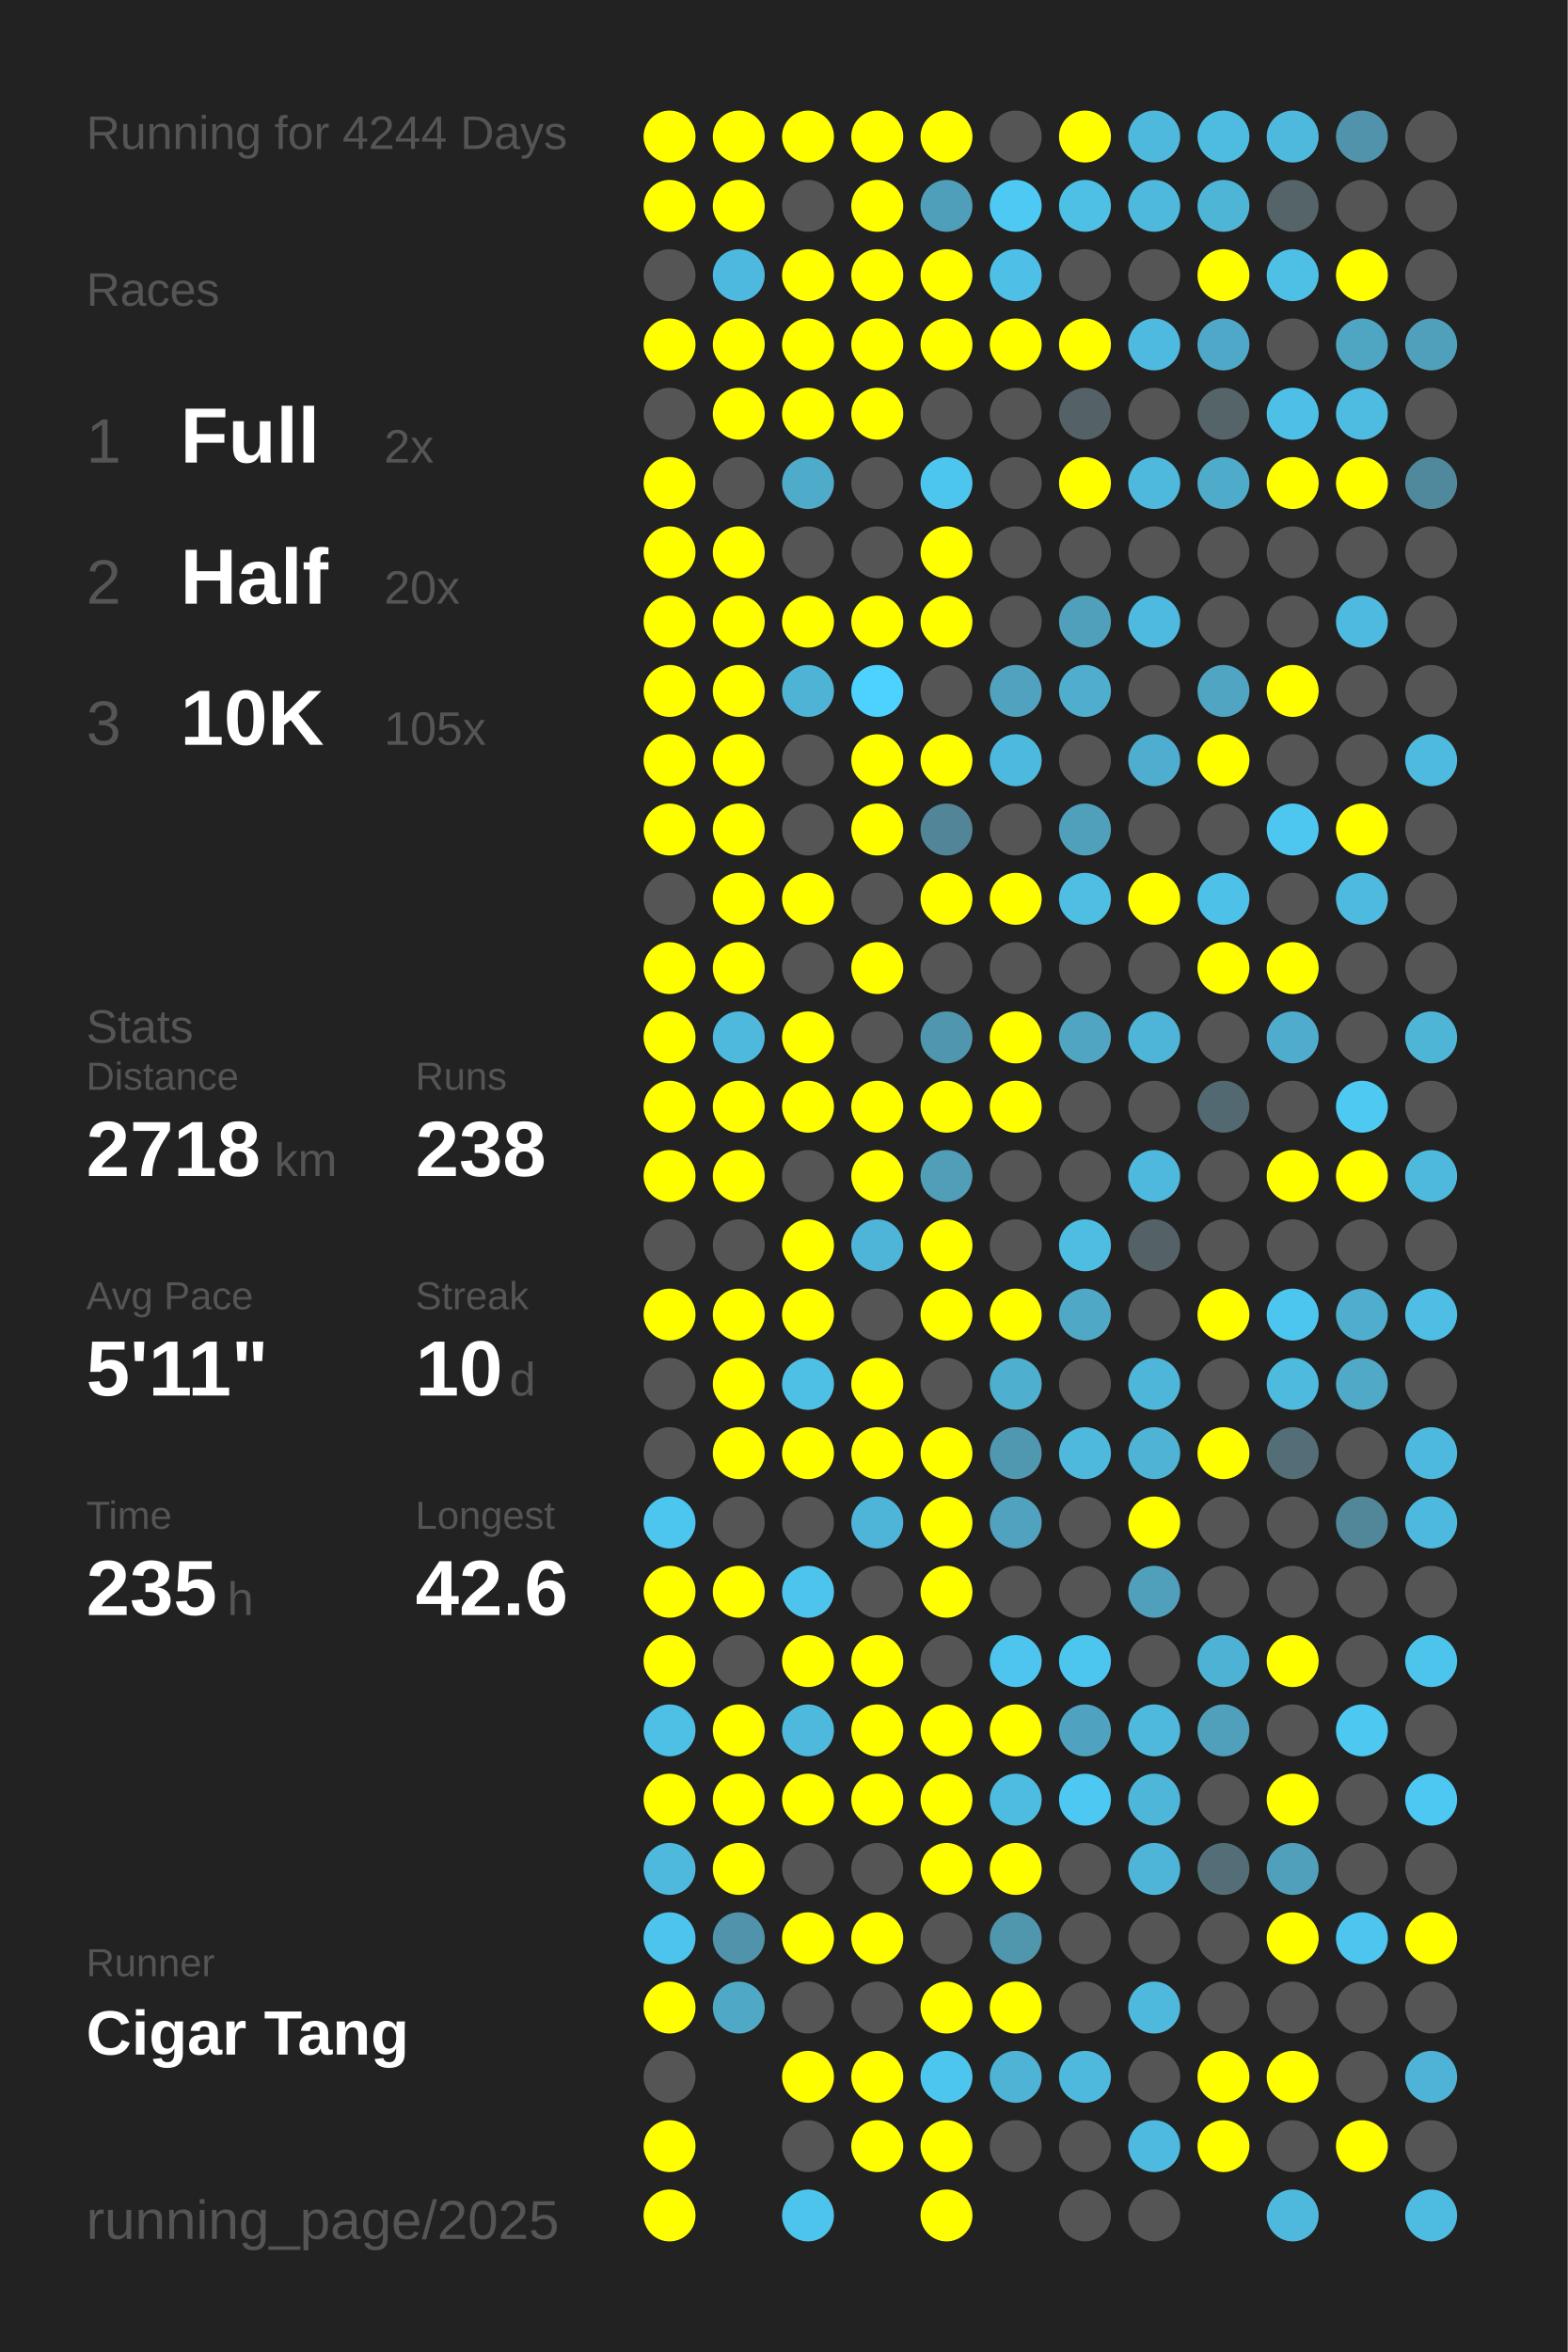
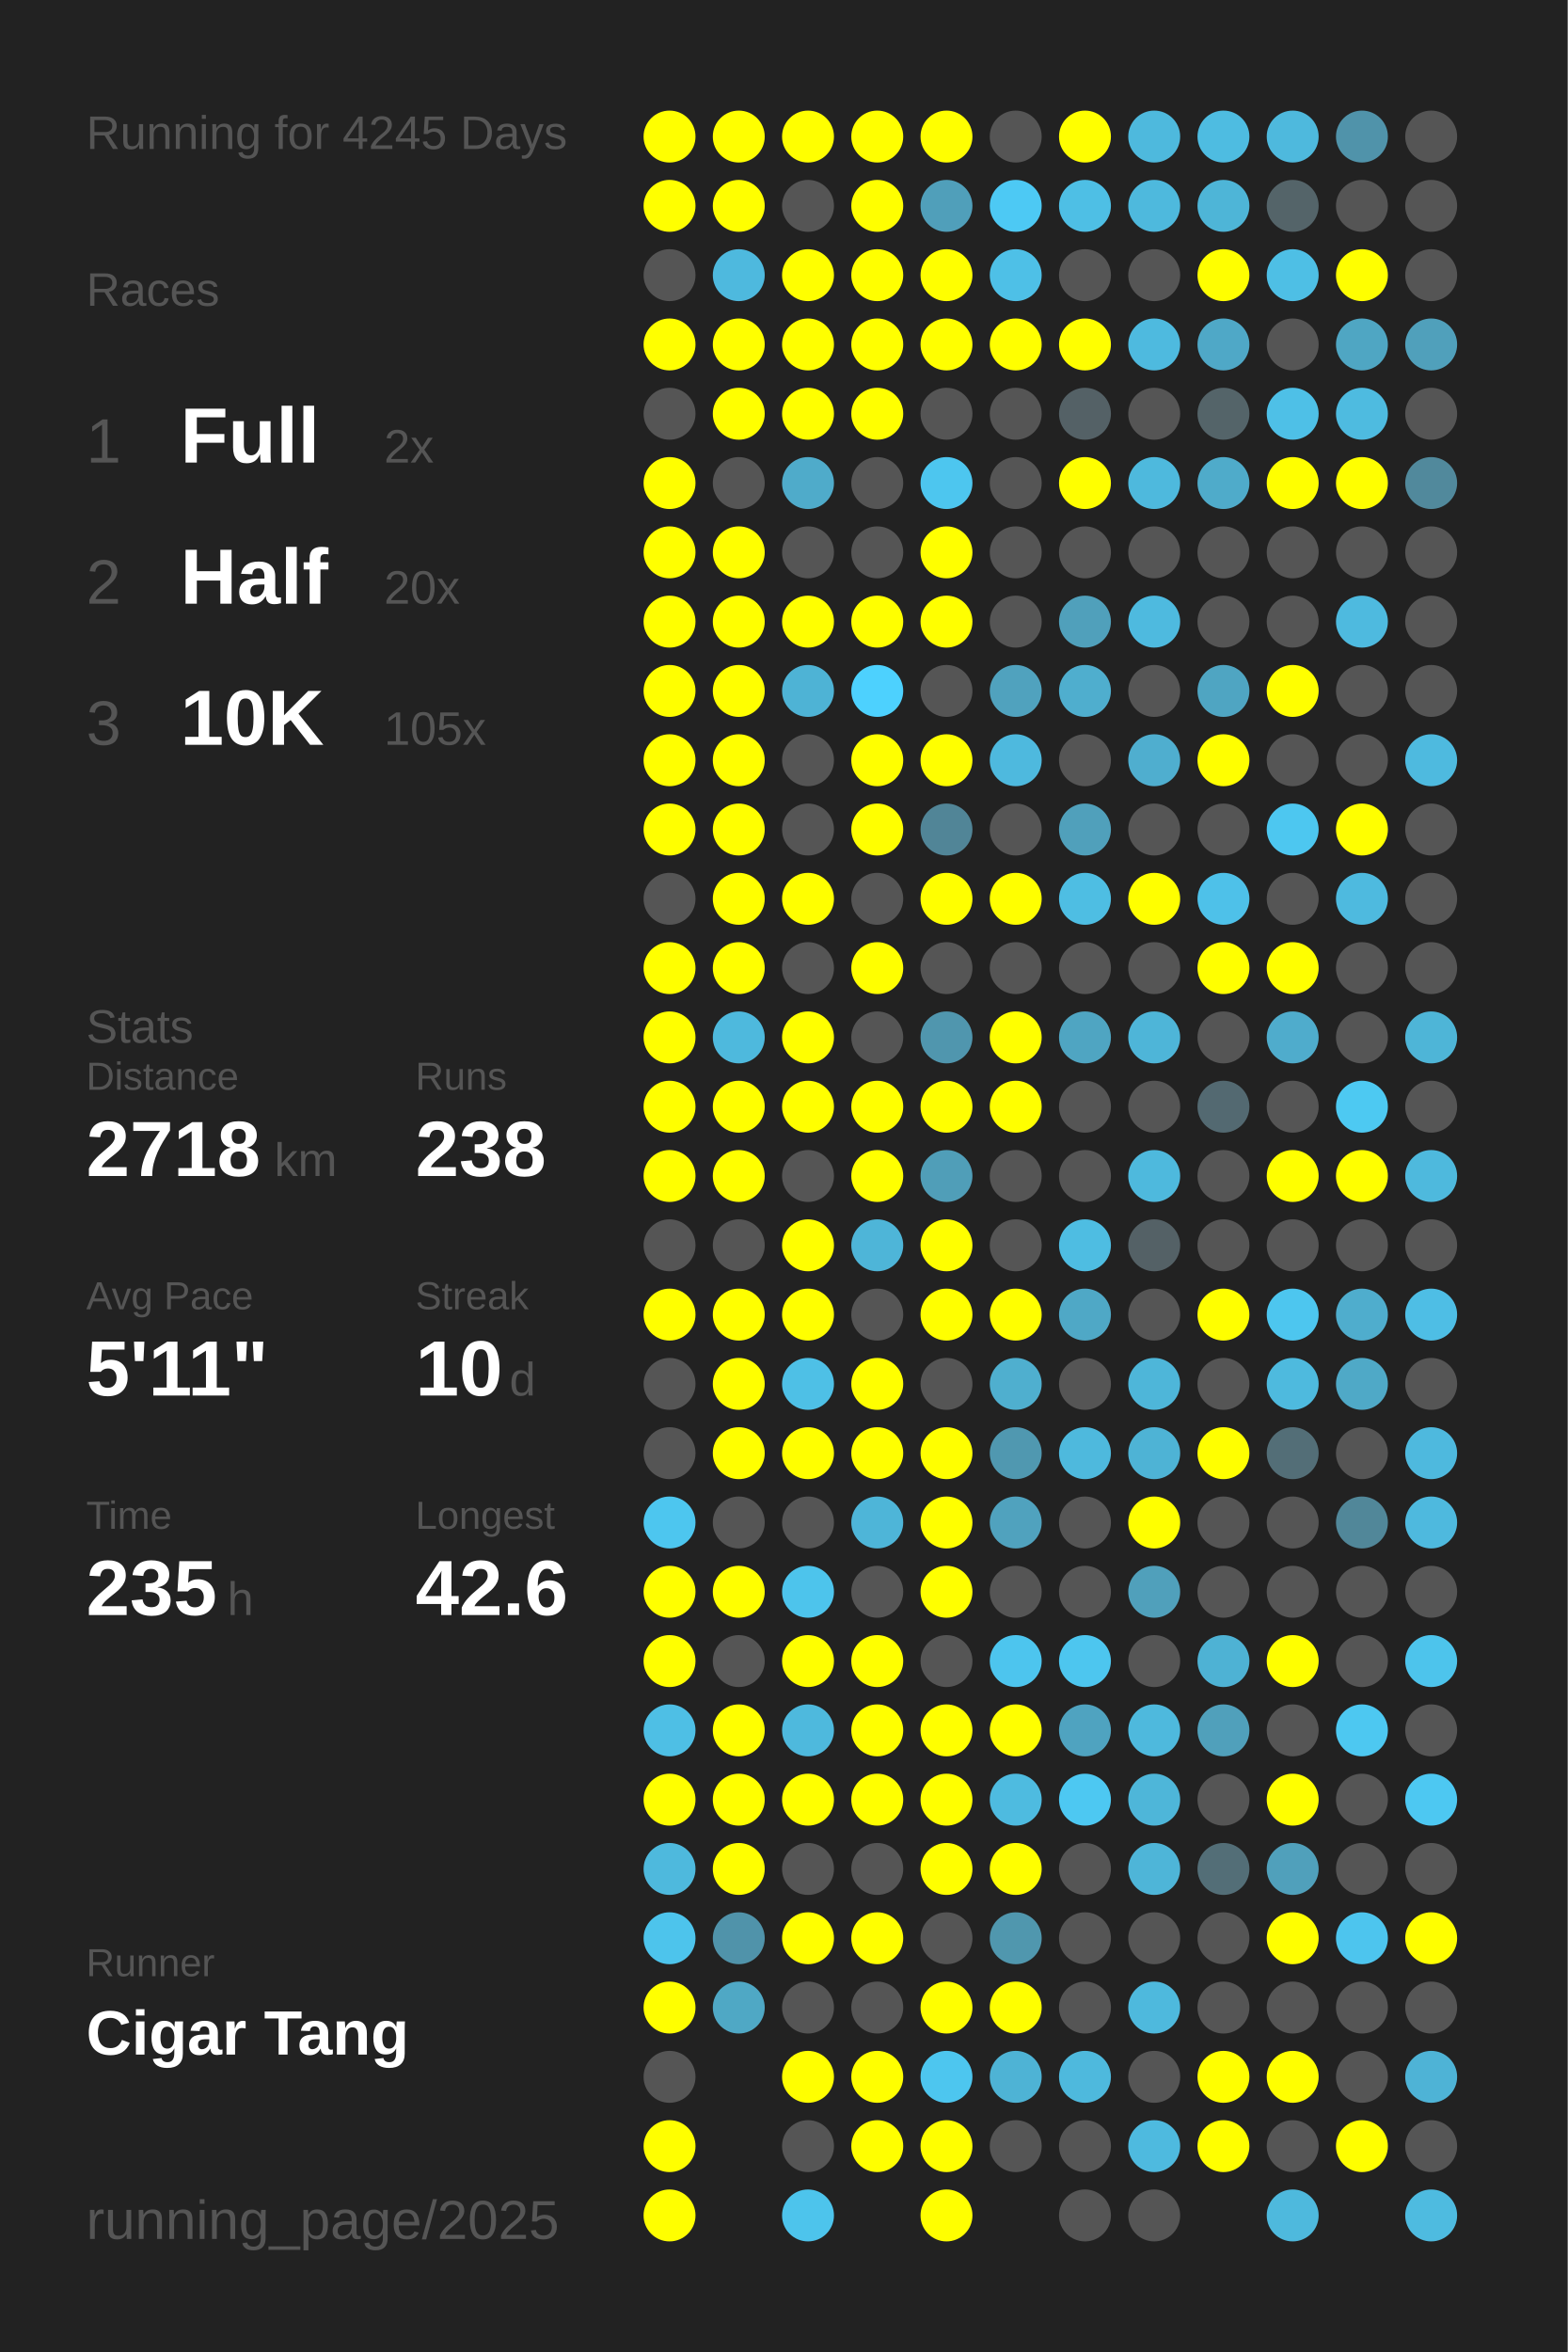
<svg xmlns="http://www.w3.org/2000/svg" baseProfile="full" height="300mm" version="1.1" viewBox="0,0,200,300" width="200mm">
  <defs />
  <rect fill="#222222" height="300" width="200" x="0" y="0" />
-   <text fill="#555555" style="font-size:6px; font-family:Arial;" x="11" y="19">Running for 4244 Days</text>
+   <text fill="#555555" style="font-size:6px; font-family:Arial;" x="11" y="19">Running for 4245 Days</text>
  <text fill="#555555" style="font-size:6px; font-family:Arial;" x="11" y="39">Races</text>
  <text fill="#555555" style="font-size:8px; font-family:Arial;" x="11" y="59">1</text>
  <text fill="#FFFFFF" style="font-size:10px; font-family:Arial; font-weight:bold;" x="23" y="59">Full</text>
  <text fill="#555555" style="font-size:6px; font-family:Arial;" x="49" y="59">2x</text>
  <text fill="#555555" style="font-size:8px; font-family:Arial;" x="11" y="77">2</text>
  <text fill="#FFFFFF" style="font-size:10px; font-family:Arial; font-weight:bold;" x="23" y="77">Half</text>
  <text fill="#555555" style="font-size:6px; font-family:Arial;" x="49" y="77">20x</text>
  <text fill="#555555" style="font-size:8px; font-family:Arial;" x="11" y="95">3</text>
  <text fill="#FFFFFF" style="font-size:10px; font-family:Arial; font-weight:bold;" x="23" y="95">10K</text>
  <text fill="#555555" style="font-size:6px; font-family:Arial;" x="49" y="95">105x</text>
  <text fill="#555555" style="font-size:6px; font-family:Arial;" x="11" y="133">Stats</text>
  <text fill="#555555" style="font-size:5px; font-family:Arial;" x="11" y="139">Distance</text>
  <text fill="#FFFFFF" style="font-size:10px; font-family:Arial; font-weight:bold;" x="11" y="150">2718</text>
  <text fill="#555555" style="font-size:6px; font-family:Arial;" x="35" y="150">km</text>
  <text fill="#555555" style="font-size:5px; font-family:Arial;" x="53" y="139">Runs</text>
  <text fill="#FFFFFF" style="font-size:10px; font-family:Arial; font-weight:bold;" x="53" y="150">238</text>
  <text fill="#555555" style="font-size:5px; font-family:Arial;" x="11" y="167">Avg Pace</text>
  <text fill="#FFFFFF" style="font-size:10px; font-family:Arial; font-weight:bold;" x="11" y="178">5'11"</text>
  <text fill="#555555" style="font-size:5px; font-family:Arial;" x="53" y="167">Streak</text>
  <text fill="#FFFFFF" style="font-size:10px; font-family:Arial; font-weight:bold;" x="53" y="178">10</text>
  <text fill="#555555" style="font-size:6px; font-family:Arial;" x="65" y="178">d</text>
  <text fill="#555555" style="font-size:5px; font-family:Arial;" x="11" y="195">Time</text>
  <text fill="#FFFFFF" style="font-size:10px; font-family:Arial; font-weight:bold;" x="11" y="206">235</text>
  <text fill="#555555" style="font-size:6px; font-family:Arial;" x="29" y="206">h</text>
  <text fill="#555555" style="font-size:5px; font-family:Arial;" x="53" y="195">Longest</text>
  <text fill="#FFFFFF" style="font-size:10px; font-family:Arial; font-weight:bold;" x="53" y="206">42.6</text>
  <text fill="#555555" style="font-size:5px; font-family:Arial;" x="11" y="252.065">Runner</text>
  <text fill="#FFFFFF" style="font-size:8px; font-family:Arial; font-weight:bold;" x="11" y="262.065">Cigar Tang</text>
  <text fill="#555555" style="font-size:7px; font-family:Arial;" x="11" y="285.581">running_page/2025</text>
  <circle cx="85.417" cy="17.419" fill="#FFFF00" r="3.312" />
  <circle cx="85.417" cy="26.258" fill="#FFFF00" r="3.312" />
  <circle cx="85.417" cy="35.097" fill="#555555" r="3.312" />
  <circle cx="85.417" cy="43.935" fill="#FFFF00" r="3.312" />
  <circle cx="85.417" cy="52.774" fill="#555555" r="3.312" />
  <circle cx="85.417" cy="61.613" fill="#FFFF00" r="3.312" />
  <circle cx="85.417" cy="70.452" fill="#FFFF00" r="3.312" />
  <circle cx="85.417" cy="79.29" fill="#FFFF00" r="3.312" />
  <circle cx="85.417" cy="88.129" fill="#FFFF00" r="3.312" />
  <circle cx="85.417" cy="96.968" fill="#FFFF00" r="3.312" />
  <circle cx="85.417" cy="105.806" fill="#FFFF00" r="3.312" />
  <circle cx="85.417" cy="114.645" fill="#555555" r="3.312" />
  <circle cx="85.417" cy="123.484" fill="#FFFF00" r="3.312" />
  <circle cx="85.417" cy="132.323" fill="#FFFF00" r="3.312" />
  <circle cx="85.417" cy="141.161" fill="#FFFF00" r="3.312" />
  <circle cx="85.417" cy="150" fill="#FFFF00" r="3.312" />
  <circle cx="85.417" cy="158.839" fill="#555555" r="3.312" />
  <circle cx="85.417" cy="167.677" fill="#FFFF00" r="3.312" />
  <circle cx="85.417" cy="176.516" fill="#555555" r="3.312" />
  <circle cx="85.417" cy="185.355" fill="#555555" r="3.312" />
  <circle cx="85.417" cy="194.194" fill="#4dc6ef" r="3.312" />
  <circle cx="85.417" cy="203.032" fill="#FFFF00" r="3.312" />
  <circle cx="85.417" cy="211.871" fill="#FFFF00" r="3.312" />
  <circle cx="85.417" cy="220.71" fill="#4ebfe5" r="3.312" />
  <circle cx="85.417" cy="229.548" fill="#FFFF00" r="3.312" />
  <circle cx="85.417" cy="238.387" fill="#4eb9dd" r="3.312" />
  <circle cx="85.417" cy="247.226" fill="#4dc4ec" r="3.312" />
  <circle cx="85.417" cy="256.065" fill="#FFFF00" r="3.312" />
  <circle cx="85.417" cy="264.903" fill="#555555" r="3.312" />
  <circle cx="85.417" cy="273.742" fill="#FFFF00" r="3.312" />
  <circle cx="85.417" cy="282.581" fill="#FFFF00" r="3.312" />
  <circle cx="94.25" cy="17.419" fill="#FFFF00" r="3.312" />
  <circle cx="94.25" cy="26.258" fill="#FFFF00" r="3.312" />
  <circle cx="94.25" cy="35.097" fill="#4eb9de" r="3.312" />
  <circle cx="94.25" cy="43.935" fill="#FFFF00" r="3.312" />
  <circle cx="94.25" cy="52.774" fill="#FFFF00" r="3.312" />
  <circle cx="94.25" cy="61.613" fill="#555555" r="3.312" />
  <circle cx="94.25" cy="70.452" fill="#FFFF00" r="3.312" />
  <circle cx="94.25" cy="79.29" fill="#FFFF00" r="3.312" />
  <circle cx="94.25" cy="88.129" fill="#FFFF00" r="3.312" />
  <circle cx="94.25" cy="96.968" fill="#FFFF00" r="3.312" />
  <circle cx="94.25" cy="105.806" fill="#FFFF00" r="3.312" />
  <circle cx="94.25" cy="114.645" fill="#FFFF00" r="3.312" />
  <circle cx="94.25" cy="123.484" fill="#FFFF00" r="3.312" />
  <circle cx="94.25" cy="132.323" fill="#4eb9dd" r="3.312" />
  <circle cx="94.25" cy="141.161" fill="#FFFF00" r="3.312" />
  <circle cx="94.25" cy="150" fill="#FFFF00" r="3.312" />
  <circle cx="94.25" cy="158.839" fill="#555555" r="3.312" />
  <circle cx="94.25" cy="167.677" fill="#FFFF00" r="3.312" />
  <circle cx="94.25" cy="176.516" fill="#FFFF00" r="3.312" />
  <circle cx="94.25" cy="185.355" fill="#FFFF00" r="3.312" />
  <circle cx="94.25" cy="194.194" fill="#555555" r="3.312" />
  <circle cx="94.25" cy="203.032" fill="#FFFF00" r="3.312" />
  <circle cx="94.25" cy="211.871" fill="#555555" r="3.312" />
  <circle cx="94.25" cy="220.71" fill="#FFFF00" r="3.312" />
  <circle cx="94.25" cy="229.548" fill="#FFFF00" r="3.312" />
  <circle cx="94.25" cy="238.387" fill="#FFFF00" r="3.312" />
  <circle cx="94.25" cy="247.226" fill="#5093aa" r="3.312" />
  <circle cx="94.25" cy="256.065" fill="#4fa8c5" r="3.312" />
  <circle cx="103.083" cy="17.419" fill="#FFFF00" r="3.312" />
  <circle cx="103.083" cy="26.258" fill="#555555" r="3.312" />
  <circle cx="103.083" cy="35.097" fill="#FFFF00" r="3.312" />
  <circle cx="103.083" cy="43.935" fill="#FFFF00" r="3.312" />
  <circle cx="103.083" cy="52.774" fill="#FFFF00" r="3.312" />
  <circle cx="103.083" cy="61.613" fill="#4fabca" r="3.312" />
  <circle cx="103.083" cy="70.452" fill="#555555" r="3.312" />
  <circle cx="103.083" cy="79.29" fill="#FFFF00" r="3.312" />
  <circle cx="103.083" cy="88.129" fill="#4eb3d5" r="3.312" />
  <circle cx="103.083" cy="96.968" fill="#555555" r="3.312" />
  <circle cx="103.083" cy="105.806" fill="#555555" r="3.312" />
  <circle cx="103.083" cy="114.645" fill="#FFFF00" r="3.312" />
  <circle cx="103.083" cy="123.484" fill="#555555" r="3.312" />
  <circle cx="103.083" cy="132.323" fill="#FFFF00" r="3.312" />
  <circle cx="103.083" cy="141.161" fill="#FFFF00" r="3.312" />
  <circle cx="103.083" cy="150" fill="#555555" r="3.312" />
  <circle cx="103.083" cy="158.839" fill="#FFFF00" r="3.312" />
  <circle cx="103.083" cy="167.677" fill="#FFFF00" r="3.312" />
  <circle cx="103.083" cy="176.516" fill="#4ec0e6" r="3.312" />
  <circle cx="103.083" cy="185.355" fill="#FFFF00" r="3.312" />
  <circle cx="103.083" cy="194.194" fill="#555555" r="3.312" />
  <circle cx="103.083" cy="203.032" fill="#4dc4ec" r="3.312" />
  <circle cx="103.083" cy="211.871" fill="#FFFF00" r="3.312" />
  <circle cx="103.083" cy="220.71" fill="#4eb9dd" r="3.312" />
  <circle cx="103.083" cy="229.548" fill="#FFFF00" r="3.312" />
  <circle cx="103.083" cy="238.387" fill="#555555" r="3.312" />
  <circle cx="103.083" cy="247.226" fill="#FFFF00" r="3.312" />
  <circle cx="103.083" cy="256.065" fill="#555555" r="3.312" />
  <circle cx="103.083" cy="264.903" fill="#FFFF00" r="3.312" />
  <circle cx="103.083" cy="273.742" fill="#555555" r="3.312" />
  <circle cx="103.083" cy="282.581" fill="#4dc4ec" r="3.312" />
  <circle cx="111.917" cy="17.419" fill="#FFFF00" r="3.312" />
  <circle cx="111.917" cy="26.258" fill="#FFFF00" r="3.312" />
  <circle cx="111.917" cy="35.097" fill="#FFFF00" r="3.312" />
  <circle cx="111.917" cy="43.935" fill="#FFFF00" r="3.312" />
  <circle cx="111.917" cy="52.774" fill="#FFFF00" r="3.312" />
  <circle cx="111.917" cy="61.613" fill="#555555" r="3.312" />
  <circle cx="111.917" cy="70.452" fill="#555555" r="3.312" />
  <circle cx="111.917" cy="79.29" fill="#FFFF00" r="3.312" />
  <circle cx="111.917" cy="88.129" fill="#4dd1fe" r="3.312" />
  <circle cx="111.917" cy="96.968" fill="#FFFF00" r="3.312" />
  <circle cx="111.917" cy="105.806" fill="#FFFF00" r="3.312" />
  <circle cx="111.917" cy="114.645" fill="#555555" r="3.312" />
  <circle cx="111.917" cy="123.484" fill="#FFFF00" r="3.312" />
  <circle cx="111.917" cy="132.323" fill="#555555" r="3.312" />
  <circle cx="111.917" cy="141.161" fill="#FFFF00" r="3.312" />
  <circle cx="111.917" cy="150" fill="#FFFF00" r="3.312" />
  <circle cx="111.917" cy="158.839" fill="#4eb5d8" r="3.312" />
  <circle cx="111.917" cy="167.677" fill="#555555" r="3.312" />
  <circle cx="111.917" cy="176.516" fill="#FFFF00" r="3.312" />
  <circle cx="111.917" cy="185.355" fill="#FFFF00" r="3.312" />
  <circle cx="111.917" cy="194.194" fill="#4eb5d8" r="3.312" />
  <circle cx="111.917" cy="203.032" fill="#555555" r="3.312" />
  <circle cx="111.917" cy="211.871" fill="#FFFF00" r="3.312" />
  <circle cx="111.917" cy="220.71" fill="#FFFF00" r="3.312" />
  <circle cx="111.917" cy="229.548" fill="#FFFF00" r="3.312" />
  <circle cx="111.917" cy="238.387" fill="#555555" r="3.312" />
  <circle cx="111.917" cy="247.226" fill="#FFFF00" r="3.312" />
  <circle cx="111.917" cy="256.065" fill="#555555" r="3.312" />
  <circle cx="111.917" cy="264.903" fill="#FFFF00" r="3.312" />
  <circle cx="111.917" cy="273.742" fill="#FFFF00" r="3.312" />
  <circle cx="120.75" cy="17.419" fill="#FFFF00" r="3.312" />
  <circle cx="120.75" cy="26.258" fill="#509fba" r="3.312" />
  <circle cx="120.75" cy="35.097" fill="#FFFF00" r="3.312" />
  <circle cx="120.75" cy="43.935" fill="#FFFF00" r="3.312" />
  <circle cx="120.75" cy="52.774" fill="#555555" r="3.312" />
  <circle cx="120.75" cy="61.613" fill="#4dc6ef" r="3.312" />
  <circle cx="120.75" cy="70.452" fill="#FFFF00" r="3.312" />
  <circle cx="120.75" cy="79.29" fill="#FFFF00" r="3.312" />
  <circle cx="120.75" cy="88.129" fill="#555555" r="3.312" />
  <circle cx="120.75" cy="96.968" fill="#FFFF00" r="3.312" />
  <circle cx="120.75" cy="105.806" fill="#518597" r="3.312" />
  <circle cx="120.75" cy="114.645" fill="#FFFF00" r="3.312" />
  <circle cx="120.75" cy="123.484" fill="#555555" r="3.312" />
  <circle cx="120.75" cy="132.323" fill="#5096ae" r="3.312" />
  <circle cx="120.75" cy="141.161" fill="#FFFF00" r="3.312" />
  <circle cx="120.75" cy="150" fill="#509eb8" r="3.312" />
  <circle cx="120.75" cy="158.839" fill="#FFFF00" r="3.312" />
  <circle cx="120.75" cy="167.677" fill="#FFFF00" r="3.312" />
  <circle cx="120.75" cy="176.516" fill="#555555" r="3.312" />
  <circle cx="120.75" cy="185.355" fill="#FFFF00" r="3.312" />
  <circle cx="120.75" cy="194.194" fill="#FFFF00" r="3.312" />
  <circle cx="120.75" cy="203.032" fill="#FFFF00" r="3.312" />
  <circle cx="120.75" cy="211.871" fill="#555555" r="3.312" />
  <circle cx="120.75" cy="220.71" fill="#FFFF00" r="3.312" />
  <circle cx="120.75" cy="229.548" fill="#FFFF00" r="3.312" />
  <circle cx="120.75" cy="238.387" fill="#FFFF00" r="3.312" />
  <circle cx="120.75" cy="247.226" fill="#555555" r="3.312" />
  <circle cx="120.75" cy="256.065" fill="#FFFF00" r="3.312" />
  <circle cx="120.75" cy="264.903" fill="#4dc6ef" r="3.312" />
  <circle cx="120.75" cy="273.742" fill="#FFFF00" r="3.312" />
  <circle cx="120.75" cy="282.581" fill="#FFFF00" r="3.312" />
  <circle cx="129.583" cy="17.419" fill="#555555" r="3.312" />
  <circle cx="129.583" cy="26.258" fill="#4dc9f4" r="3.312" />
  <circle cx="129.583" cy="35.097" fill="#4ec0e7" r="3.312" />
  <circle cx="129.583" cy="43.935" fill="#FFFF00" r="3.312" />
  <circle cx="129.583" cy="52.774" fill="#555555" r="3.312" />
  <circle cx="129.583" cy="61.613" fill="#555555" r="3.312" />
  <circle cx="129.583" cy="70.452" fill="#555555" r="3.312" />
  <circle cx="129.583" cy="79.29" fill="#555555" r="3.312" />
  <circle cx="129.583" cy="88.129" fill="#50a2be" r="3.312" />
  <circle cx="129.583" cy="96.968" fill="#4eb9de" r="3.312" />
  <circle cx="129.583" cy="105.806" fill="#555555" r="3.312" />
  <circle cx="129.583" cy="114.645" fill="#FFFF00" r="3.312" />
  <circle cx="129.583" cy="123.484" fill="#555555" r="3.312" />
  <circle cx="129.583" cy="132.323" fill="#FFFF00" r="3.312" />
  <circle cx="129.583" cy="141.161" fill="#FFFF00" r="3.312" />
  <circle cx="129.583" cy="150" fill="#555555" r="3.312" />
  <circle cx="129.583" cy="158.839" fill="#555555" r="3.312" />
  <circle cx="129.583" cy="167.677" fill="#FFFF00" r="3.312" />
  <circle cx="129.583" cy="176.516" fill="#4fafcf" r="3.312" />
  <circle cx="129.583" cy="185.355" fill="#5098b0" r="3.312" />
  <circle cx="129.583" cy="194.194" fill="#50a2be" r="3.312" />
  <circle cx="129.583" cy="203.032" fill="#555555" r="3.312" />
  <circle cx="129.583" cy="211.871" fill="#4dc5ee" r="3.312" />
  <circle cx="129.583" cy="220.71" fill="#FFFF00" r="3.312" />
  <circle cx="129.583" cy="229.548" fill="#4ebbe0" r="3.312" />
  <circle cx="129.583" cy="238.387" fill="#FFFF00" r="3.312" />
  <circle cx="129.583" cy="247.226" fill="#5097ae" r="3.312" />
  <circle cx="129.583" cy="256.065" fill="#FFFF00" r="3.312" />
  <circle cx="129.583" cy="264.903" fill="#4eb3d5" r="3.312" />
  <circle cx="129.583" cy="273.742" fill="#555555" r="3.312" />
  <circle cx="138.417" cy="17.419" fill="#FFFF00" r="3.312" />
  <circle cx="138.417" cy="26.258" fill="#4ebfe5" r="3.312" />
  <circle cx="138.417" cy="35.097" fill="#555555" r="3.312" />
  <circle cx="138.417" cy="43.935" fill="#FFFF00" r="3.312" />
  <circle cx="138.417" cy="52.774" fill="#546166" r="3.312" />
  <circle cx="138.417" cy="61.613" fill="#FFFF00" r="3.312" />
  <circle cx="138.417" cy="70.452" fill="#555555" r="3.312" />
  <circle cx="138.417" cy="79.29" fill="#50a0bb" r="3.312" />
  <circle cx="138.417" cy="88.129" fill="#4faece" r="3.312" />
  <circle cx="138.417" cy="96.968" fill="#555555" r="3.312" />
  <circle cx="138.417" cy="105.806" fill="#50a0bb" r="3.312" />
  <circle cx="138.417" cy="114.645" fill="#4ebee3" r="3.312" />
  <circle cx="138.417" cy="123.484" fill="#555555" r="3.312" />
  <circle cx="138.417" cy="132.323" fill="#4fa5c2" r="3.312" />
  <circle cx="138.417" cy="141.161" fill="#555555" r="3.312" />
  <circle cx="138.417" cy="150" fill="#555555" r="3.312" />
  <circle cx="138.417" cy="158.839" fill="#4ebde2" r="3.312" />
  <circle cx="138.417" cy="167.677" fill="#4fa8c6" r="3.312" />
  <circle cx="138.417" cy="176.516" fill="#555555" r="3.312" />
  <circle cx="138.417" cy="185.355" fill="#4eb9dd" r="3.312" />
  <circle cx="138.417" cy="194.194" fill="#555555" r="3.312" />
  <circle cx="138.417" cy="203.032" fill="#555555" r="3.312" />
  <circle cx="138.417" cy="211.871" fill="#4dc6ef" r="3.312" />
  <circle cx="138.417" cy="220.71" fill="#4fa3c0" r="3.312" />
  <circle cx="138.417" cy="229.548" fill="#4dc8f2" r="3.312" />
  <circle cx="138.417" cy="238.387" fill="#555555" r="3.312" />
  <circle cx="138.417" cy="247.226" fill="#555555" r="3.312" />
  <circle cx="138.417" cy="256.065" fill="#555555" r="3.312" />
  <circle cx="138.417" cy="264.903" fill="#4eb9dd" r="3.312" />
  <circle cx="138.417" cy="273.742" fill="#555555" r="3.312" />
  <circle cx="138.417" cy="282.581" fill="#555555" r="3.312" />
  <circle cx="147.25" cy="17.419" fill="#4eb9dd" r="3.312" />
  <circle cx="147.25" cy="26.258" fill="#4eb9dd" r="3.312" />
  <circle cx="147.25" cy="35.097" fill="#555555" r="3.312" />
  <circle cx="147.25" cy="43.935" fill="#4ebadf" r="3.312" />
  <circle cx="147.25" cy="52.774" fill="#555555" r="3.312" />
  <circle cx="147.25" cy="61.613" fill="#4eb9dd" r="3.312" />
  <circle cx="147.25" cy="70.452" fill="#555555" r="3.312" />
  <circle cx="147.25" cy="79.29" fill="#4ebadf" r="3.312" />
  <circle cx="147.25" cy="88.129" fill="#555555" r="3.312" />
  <circle cx="147.25" cy="96.968" fill="#4faecf" r="3.312" />
  <circle cx="147.25" cy="105.806" fill="#555555" r="3.312" />
  <circle cx="147.25" cy="114.645" fill="#FFFF00" r="3.312" />
  <circle cx="147.25" cy="123.484" fill="#555555" r="3.312" />
  <circle cx="147.25" cy="132.323" fill="#4eb5d8" r="3.312" />
  <circle cx="147.25" cy="141.161" fill="#555555" r="3.312" />
  <circle cx="147.25" cy="150" fill="#4eb9dd" r="3.312" />
  <circle cx="147.25" cy="158.839" fill="#546166" r="3.312" />
  <circle cx="147.25" cy="167.677" fill="#555555" r="3.312" />
  <circle cx="147.25" cy="176.516" fill="#4eb6d9" r="3.312" />
  <circle cx="147.25" cy="185.355" fill="#4eb3d5" r="3.312" />
  <circle cx="147.25" cy="194.194" fill="#FFFF00" r="3.312" />
  <circle cx="147.25" cy="203.032" fill="#50a0bb" r="3.312" />
  <circle cx="147.25" cy="211.871" fill="#555555" r="3.312" />
  <circle cx="147.25" cy="220.71" fill="#4eb9dd" r="3.312" />
  <circle cx="147.25" cy="229.548" fill="#4eb6d9" r="3.312" />
  <circle cx="147.25" cy="238.387" fill="#4eb5d8" r="3.312" />
  <circle cx="147.25" cy="247.226" fill="#555555" r="3.312" />
  <circle cx="147.25" cy="256.065" fill="#4eb9dd" r="3.312" />
  <circle cx="147.25" cy="264.903" fill="#555555" r="3.312" />
  <circle cx="147.25" cy="273.742" fill="#4ebadf" r="3.312" />
  <circle cx="147.25" cy="282.581" fill="#555555" r="3.312" />
  <circle cx="156.083" cy="17.419" fill="#4ebce1" r="3.312" />
  <circle cx="156.083" cy="26.258" fill="#4eb5d7" r="3.312" />
  <circle cx="156.083" cy="35.097" fill="#FFFF00" r="3.312" />
  <circle cx="156.083" cy="43.935" fill="#4fa8c7" r="3.312" />
  <circle cx="156.083" cy="52.774" fill="#546469" r="3.312" />
  <circle cx="156.083" cy="61.613" fill="#4fabca" r="3.312" />
  <circle cx="156.083" cy="70.452" fill="#555555" r="3.312" />
  <circle cx="156.083" cy="79.29" fill="#555555" r="3.312" />
  <circle cx="156.083" cy="88.129" fill="#4fa5c2" r="3.312" />
  <circle cx="156.083" cy="96.968" fill="#FFFF00" r="3.312" />
  <circle cx="156.083" cy="105.806" fill="#555555" r="3.312" />
  <circle cx="156.083" cy="114.645" fill="#4ec1e9" r="3.312" />
  <circle cx="156.083" cy="123.484" fill="#FFFF00" r="3.312" />
  <circle cx="156.083" cy="132.323" fill="#555555" r="3.312" />
  <circle cx="156.083" cy="141.161" fill="#536971" r="3.312" />
  <circle cx="156.083" cy="150" fill="#555555" r="3.312" />
  <circle cx="156.083" cy="158.839" fill="#555555" r="3.312" />
  <circle cx="156.083" cy="167.677" fill="#FFFF00" r="3.312" />
  <circle cx="156.083" cy="176.516" fill="#555555" r="3.312" />
  <circle cx="156.083" cy="185.355" fill="#FFFF00" r="3.312" />
  <circle cx="156.083" cy="194.194" fill="#555555" r="3.312" />
  <circle cx="156.083" cy="203.032" fill="#555555" r="3.312" />
  <circle cx="156.083" cy="211.871" fill="#4eb2d4" r="3.312" />
  <circle cx="156.083" cy="220.71" fill="#50a0bb" r="3.312" />
  <circle cx="156.083" cy="229.548" fill="#555555" r="3.312" />
  <circle cx="156.083" cy="238.387" fill="#536e77" r="3.312" />
  <circle cx="156.083" cy="247.226" fill="#555555" r="3.312" />
  <circle cx="156.083" cy="256.065" fill="#555555" r="3.312" />
  <circle cx="156.083" cy="264.903" fill="#FFFF00" r="3.312" />
  <circle cx="156.083" cy="273.742" fill="#FFFF00" r="3.312" />
  <circle cx="164.917" cy="17.419" fill="#4eb9dd" r="3.312" />
  <circle cx="164.917" cy="26.258" fill="#546469" r="3.312" />
  <circle cx="164.917" cy="35.097" fill="#4ebfe5" r="3.312" />
  <circle cx="164.917" cy="43.935" fill="#555555" r="3.312" />
  <circle cx="164.917" cy="52.774" fill="#4ec0e7" r="3.312" />
  <circle cx="164.917" cy="61.613" fill="#FFFF00" r="3.312" />
  <circle cx="164.917" cy="70.452" fill="#555555" r="3.312" />
  <circle cx="164.917" cy="79.29" fill="#555555" r="3.312" />
  <circle cx="164.917" cy="88.129" fill="#FFFF00" r="3.312" />
  <circle cx="164.917" cy="96.968" fill="#555555" r="3.312" />
  <circle cx="164.917" cy="105.806" fill="#4dc7f0" r="3.312" />
  <circle cx="164.917" cy="114.645" fill="#555555" r="3.312" />
  <circle cx="164.917" cy="123.484" fill="#FFFF00" r="3.312" />
  <circle cx="164.917" cy="132.323" fill="#4faccc" r="3.312" />
  <circle cx="164.917" cy="141.161" fill="#555555" r="3.312" />
  <circle cx="164.917" cy="150" fill="#FFFF00" r="3.312" />
  <circle cx="164.917" cy="158.839" fill="#555555" r="3.312" />
  <circle cx="164.917" cy="167.677" fill="#4dc6ef" r="3.312" />
  <circle cx="164.917" cy="176.516" fill="#4ebade" r="3.312" />
  <circle cx="164.917" cy="185.355" fill="#536e77" r="3.312" />
  <circle cx="164.917" cy="194.194" fill="#555555" r="3.312" />
  <circle cx="164.917" cy="203.032" fill="#555555" r="3.312" />
  <circle cx="164.917" cy="211.871" fill="#FFFF00" r="3.312" />
  <circle cx="164.917" cy="220.71" fill="#555555" r="3.312" />
  <circle cx="164.917" cy="229.548" fill="#FFFF00" r="3.312" />
  <circle cx="164.917" cy="238.387" fill="#50a0bb" r="3.312" />
  <circle cx="164.917" cy="247.226" fill="#FFFF00" r="3.312" />
  <circle cx="164.917" cy="256.065" fill="#555555" r="3.312" />
  <circle cx="164.917" cy="264.903" fill="#FFFF00" r="3.312" />
  <circle cx="164.917" cy="273.742" fill="#555555" r="3.312" />
  <circle cx="164.917" cy="282.581" fill="#4eb9dd" r="3.312" />
  <circle cx="173.75" cy="17.419" fill="#5093aa" r="3.312" />
  <circle cx="173.75" cy="26.258" fill="#555555" r="3.312" />
  <circle cx="173.75" cy="35.097" fill="#FFFF00" r="3.312" />
  <circle cx="173.75" cy="43.935" fill="#4fa6c3" r="3.312" />
  <circle cx="173.75" cy="52.774" fill="#4ebbe0" r="3.312" />
  <circle cx="173.75" cy="61.613" fill="#FFFF00" r="3.312" />
  <circle cx="173.75" cy="70.452" fill="#555555" r="3.312" />
  <circle cx="173.75" cy="79.29" fill="#4ebadf" r="3.312" />
  <circle cx="173.75" cy="88.129" fill="#555555" r="3.312" />
  <circle cx="173.75" cy="96.968" fill="#555555" r="3.312" />
  <circle cx="173.75" cy="105.806" fill="#FFFF00" r="3.312" />
  <circle cx="173.75" cy="114.645" fill="#4ebadf" r="3.312" />
  <circle cx="173.75" cy="123.484" fill="#555555" r="3.312" />
  <circle cx="173.75" cy="132.323" fill="#555555" r="3.312" />
  <circle cx="173.75" cy="141.161" fill="#4dc9f2" r="3.312" />
  <circle cx="173.75" cy="150" fill="#FFFF00" r="3.312" />
  <circle cx="173.75" cy="158.839" fill="#555555" r="3.312" />
  <circle cx="173.75" cy="167.677" fill="#4fadcd" r="3.312" />
  <circle cx="173.75" cy="176.516" fill="#4fa9c7" r="3.312" />
  <circle cx="173.75" cy="185.355" fill="#555555" r="3.312" />
  <circle cx="173.75" cy="194.194" fill="#518799" r="3.312" />
  <circle cx="173.75" cy="203.032" fill="#555555" r="3.312" />
  <circle cx="173.75" cy="211.871" fill="#555555" r="3.312" />
  <circle cx="173.75" cy="220.71" fill="#4dc8f1" r="3.312" />
  <circle cx="173.75" cy="229.548" fill="#555555" r="3.312" />
  <circle cx="173.75" cy="238.387" fill="#555555" r="3.312" />
  <circle cx="173.75" cy="247.226" fill="#4dc5ee" r="3.312" />
  <circle cx="173.75" cy="256.065" fill="#555555" r="3.312" />
  <circle cx="173.75" cy="264.903" fill="#555555" r="3.312" />
  <circle cx="173.75" cy="273.742" fill="#FFFF00" r="3.312" />
  <circle cx="182.583" cy="17.419" fill="#555555" r="3.312" />
  <circle cx="182.583" cy="26.258" fill="#555555" r="3.312" />
  <circle cx="182.583" cy="35.097" fill="#555555" r="3.312" />
  <circle cx="182.583" cy="43.935" fill="#50a0bb" r="3.312" />
  <circle cx="182.583" cy="52.774" fill="#555555" r="3.312" />
  <circle cx="182.583" cy="61.613" fill="#51899c" r="3.312" />
  <circle cx="182.583" cy="70.452" fill="#555555" r="3.312" />
  <circle cx="182.583" cy="79.29" fill="#555555" r="3.312" />
  <circle cx="182.583" cy="88.129" fill="#555555" r="3.312" />
  <circle cx="182.583" cy="96.968" fill="#4ebadf" r="3.312" />
  <circle cx="182.583" cy="105.806" fill="#555555" r="3.312" />
  <circle cx="182.583" cy="114.645" fill="#555555" r="3.312" />
  <circle cx="182.583" cy="123.484" fill="#555555" r="3.312" />
  <circle cx="182.583" cy="132.323" fill="#4eb5d7" r="3.312" />
  <circle cx="182.583" cy="141.161" fill="#555555" r="3.312" />
  <circle cx="182.583" cy="150" fill="#4eb9dd" r="3.312" />
  <circle cx="182.583" cy="158.839" fill="#555555" r="3.312" />
  <circle cx="182.583" cy="167.677" fill="#4ebee5" r="3.312" />
  <circle cx="182.583" cy="176.516" fill="#555555" r="3.312" />
  <circle cx="182.583" cy="185.355" fill="#4eb9de" r="3.312" />
  <circle cx="182.583" cy="194.194" fill="#4eb9de" r="3.312" />
  <circle cx="182.583" cy="203.032" fill="#555555" r="3.312" />
  <circle cx="182.583" cy="211.871" fill="#4dc4ec" r="3.312" />
  <circle cx="182.583" cy="220.71" fill="#555555" r="3.312" />
  <circle cx="182.583" cy="229.548" fill="#4dc8f2" r="3.312" />
  <circle cx="182.583" cy="238.387" fill="#555555" r="3.312" />
  <circle cx="182.583" cy="247.226" fill="#FFFF00" r="3.312" />
  <circle cx="182.583" cy="256.065" fill="#555555" r="3.312" />
  <circle cx="182.583" cy="264.903" fill="#4eb3d6" r="3.312" />
  <circle cx="182.583" cy="273.742" fill="#555555" r="3.312" />
  <circle cx="182.583" cy="282.581" fill="#4ebbe0" r="3.312" />
</svg>
